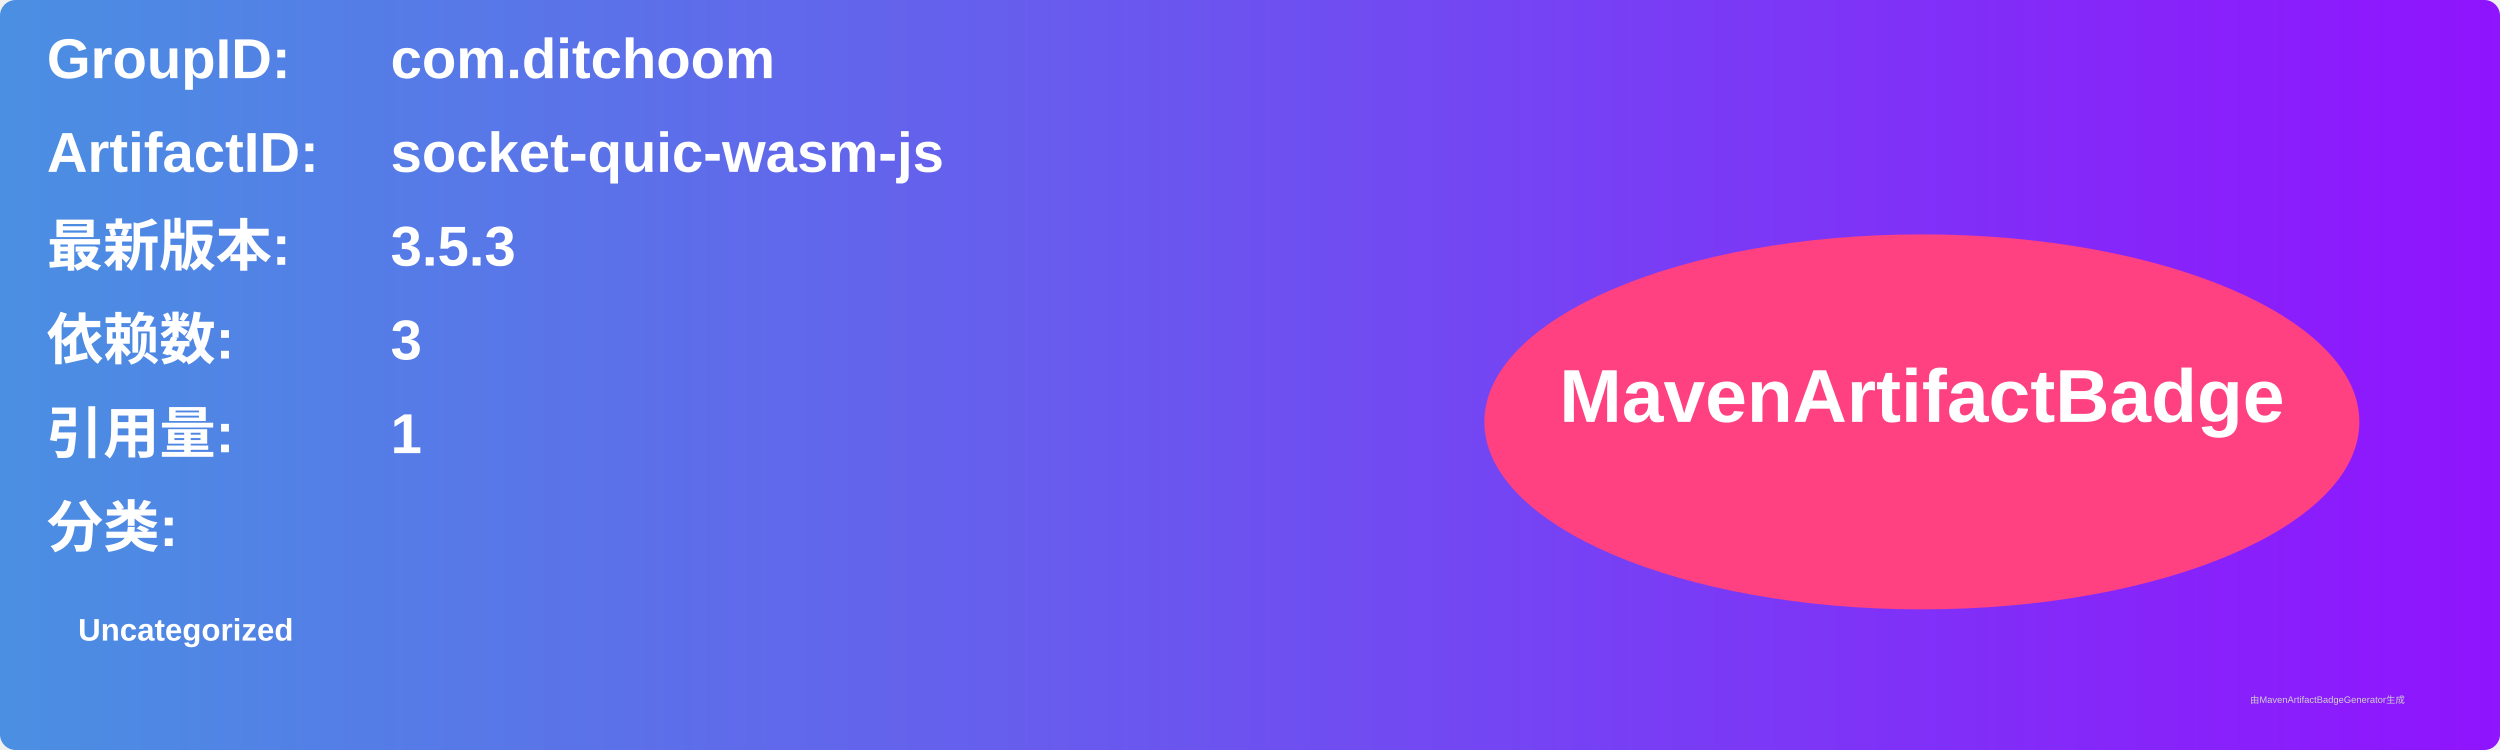
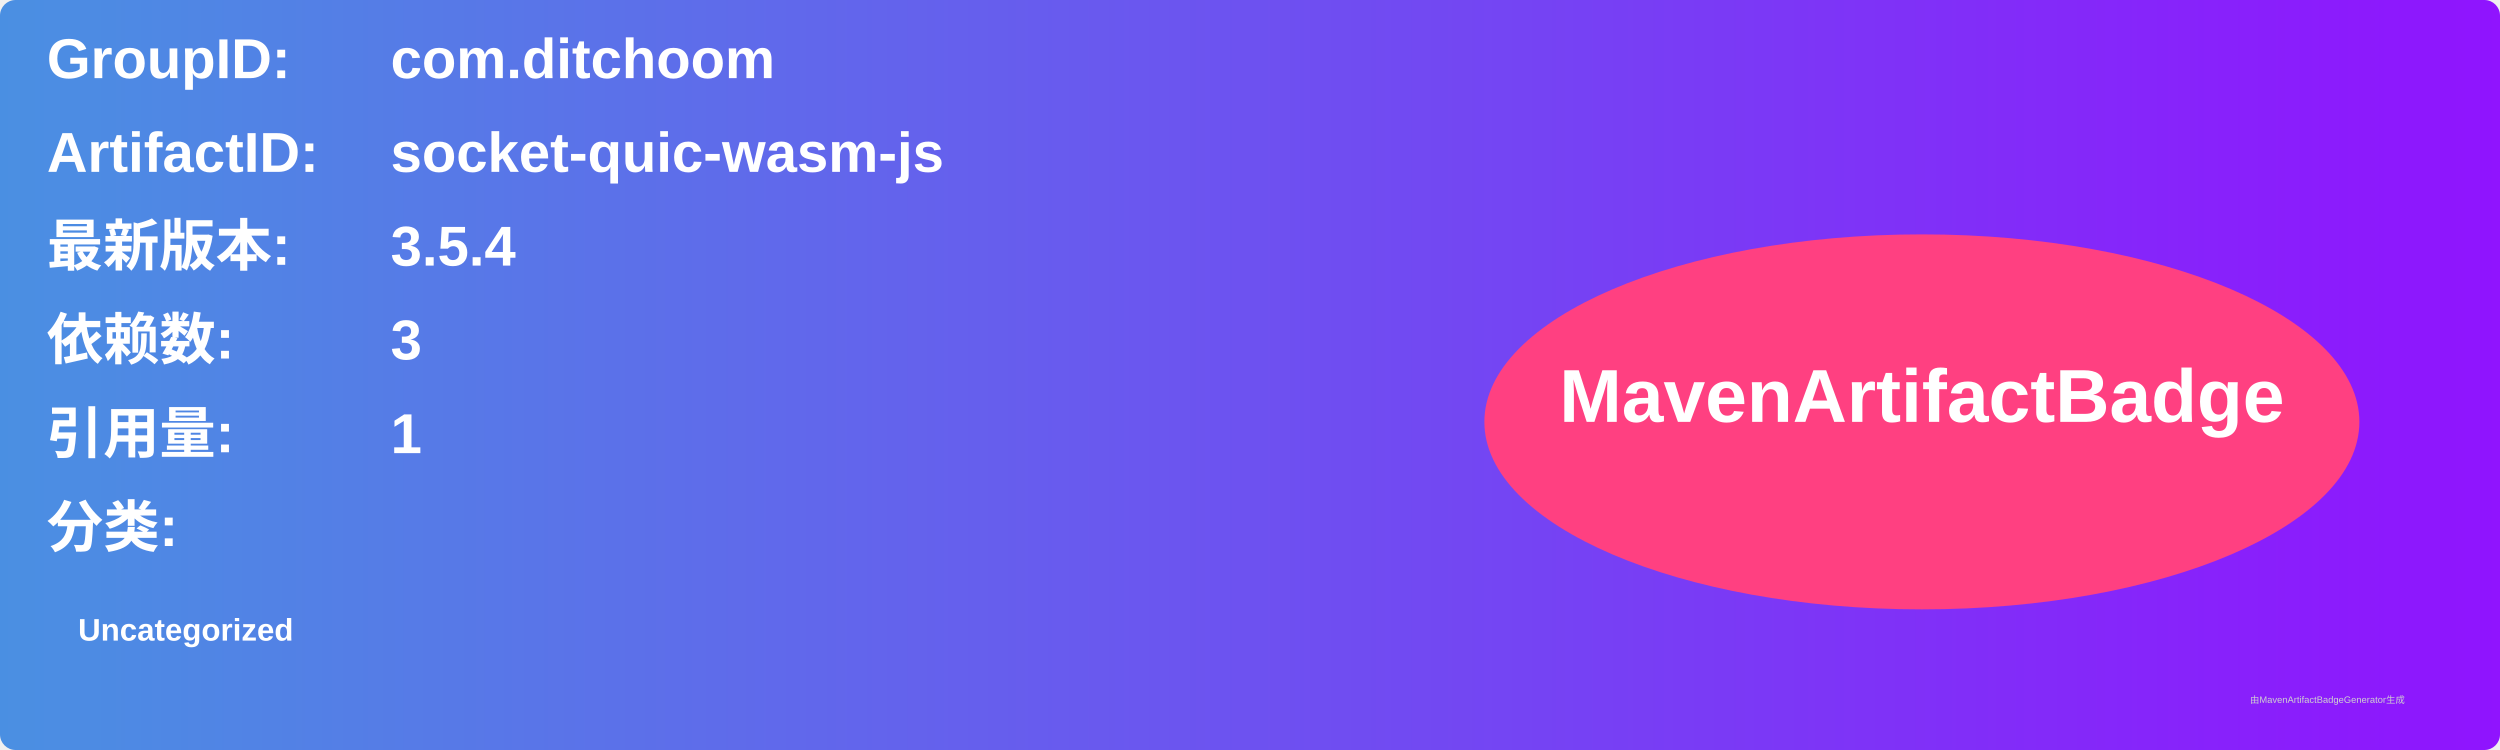
<svg xmlns="http://www.w3.org/2000/svg" width="800" height="240" viewBox="0 0 800 240">
  <linearGradient id="grad" x1="0%" y1="0%" x2="100%" y2="0%">
    <stop offset="0%" stop-color="#4a90e2" />
    <stop offset="100%" stop-color="#9013fe" />
  </linearGradient>
  <rect width="100%" height="100%" rx="5" ry="5" fill="url(#grad)" />
  <g transform="translate(15, 15)">
    <text x="0" y="10" font-family="Arial" font-size="18" fill="white" font-weight="bold" width="260">GroupID:</text>
    <text x="110" y="10" font-family="Arial" font-size="18" fill="white" font-weight="bold" width="460">com.ditchoom</text>
    <text x="0" y="40" font-family="Arial" font-size="18" fill="white" font-weight="bold" width="260">ArtifactID:</text>
    <text x="110" y="40" font-family="Arial" font-size="18" fill="white" font-weight="bold" width="460">socket-quic-wasm-js</text>
    <text x="0" y="70" font-family="Arial" font-size="18" fill="white" font-weight="bold">最新版本:</text>
    <text x="110" y="70" font-family="Arial" font-size="18" fill="white" font-weight="bold">
-       <tspan font-weight="bold">3.5.3</tspan>
+       <tspan font-weight="bold">3.5.4</tspan>
    </text>
    <text x="0" y="100" font-family="Arial" font-size="18" fill="white" font-weight="bold">依赖数: </text>
    <text x="110" y="100" font-family="Arial" font-size="18" fill="white">
      <tspan font-weight="bold">3</tspan>
    </text>
    <text x="0" y="130" font-family="Arial" font-size="18" fill="white" font-weight="bold">引用量: </text>
    <text x="110" y="130" font-family="Arial" font-size="18" fill="white">
      <tspan font-weight="bold">1</tspan>
    </text>
    <text x="0" y="160" font-family="Arial" font-size="18" fill="white" font-weight="bold">分类:</text>
    <text x="10" y="190" font-family="Arial" font-size="10" fill="white">
      <tspan font-weight="bold">Uncategorized</tspan>
    </text>
    <ellipse cx="600" cy="120" rx="140" ry="60" fill="#ff4081" />
    <text x="600" y="120" text-anchor="middle" font-family="Arial" font-size="24" fill="white" font-weight="bold">MavenArtifactBadge</text>
  </g>
  <text x="720" y="225" font-family="Arial" font-size="3" fill="#d0d0d0">由MavenArtifactBadgeGenerator生成</text>
</svg>
